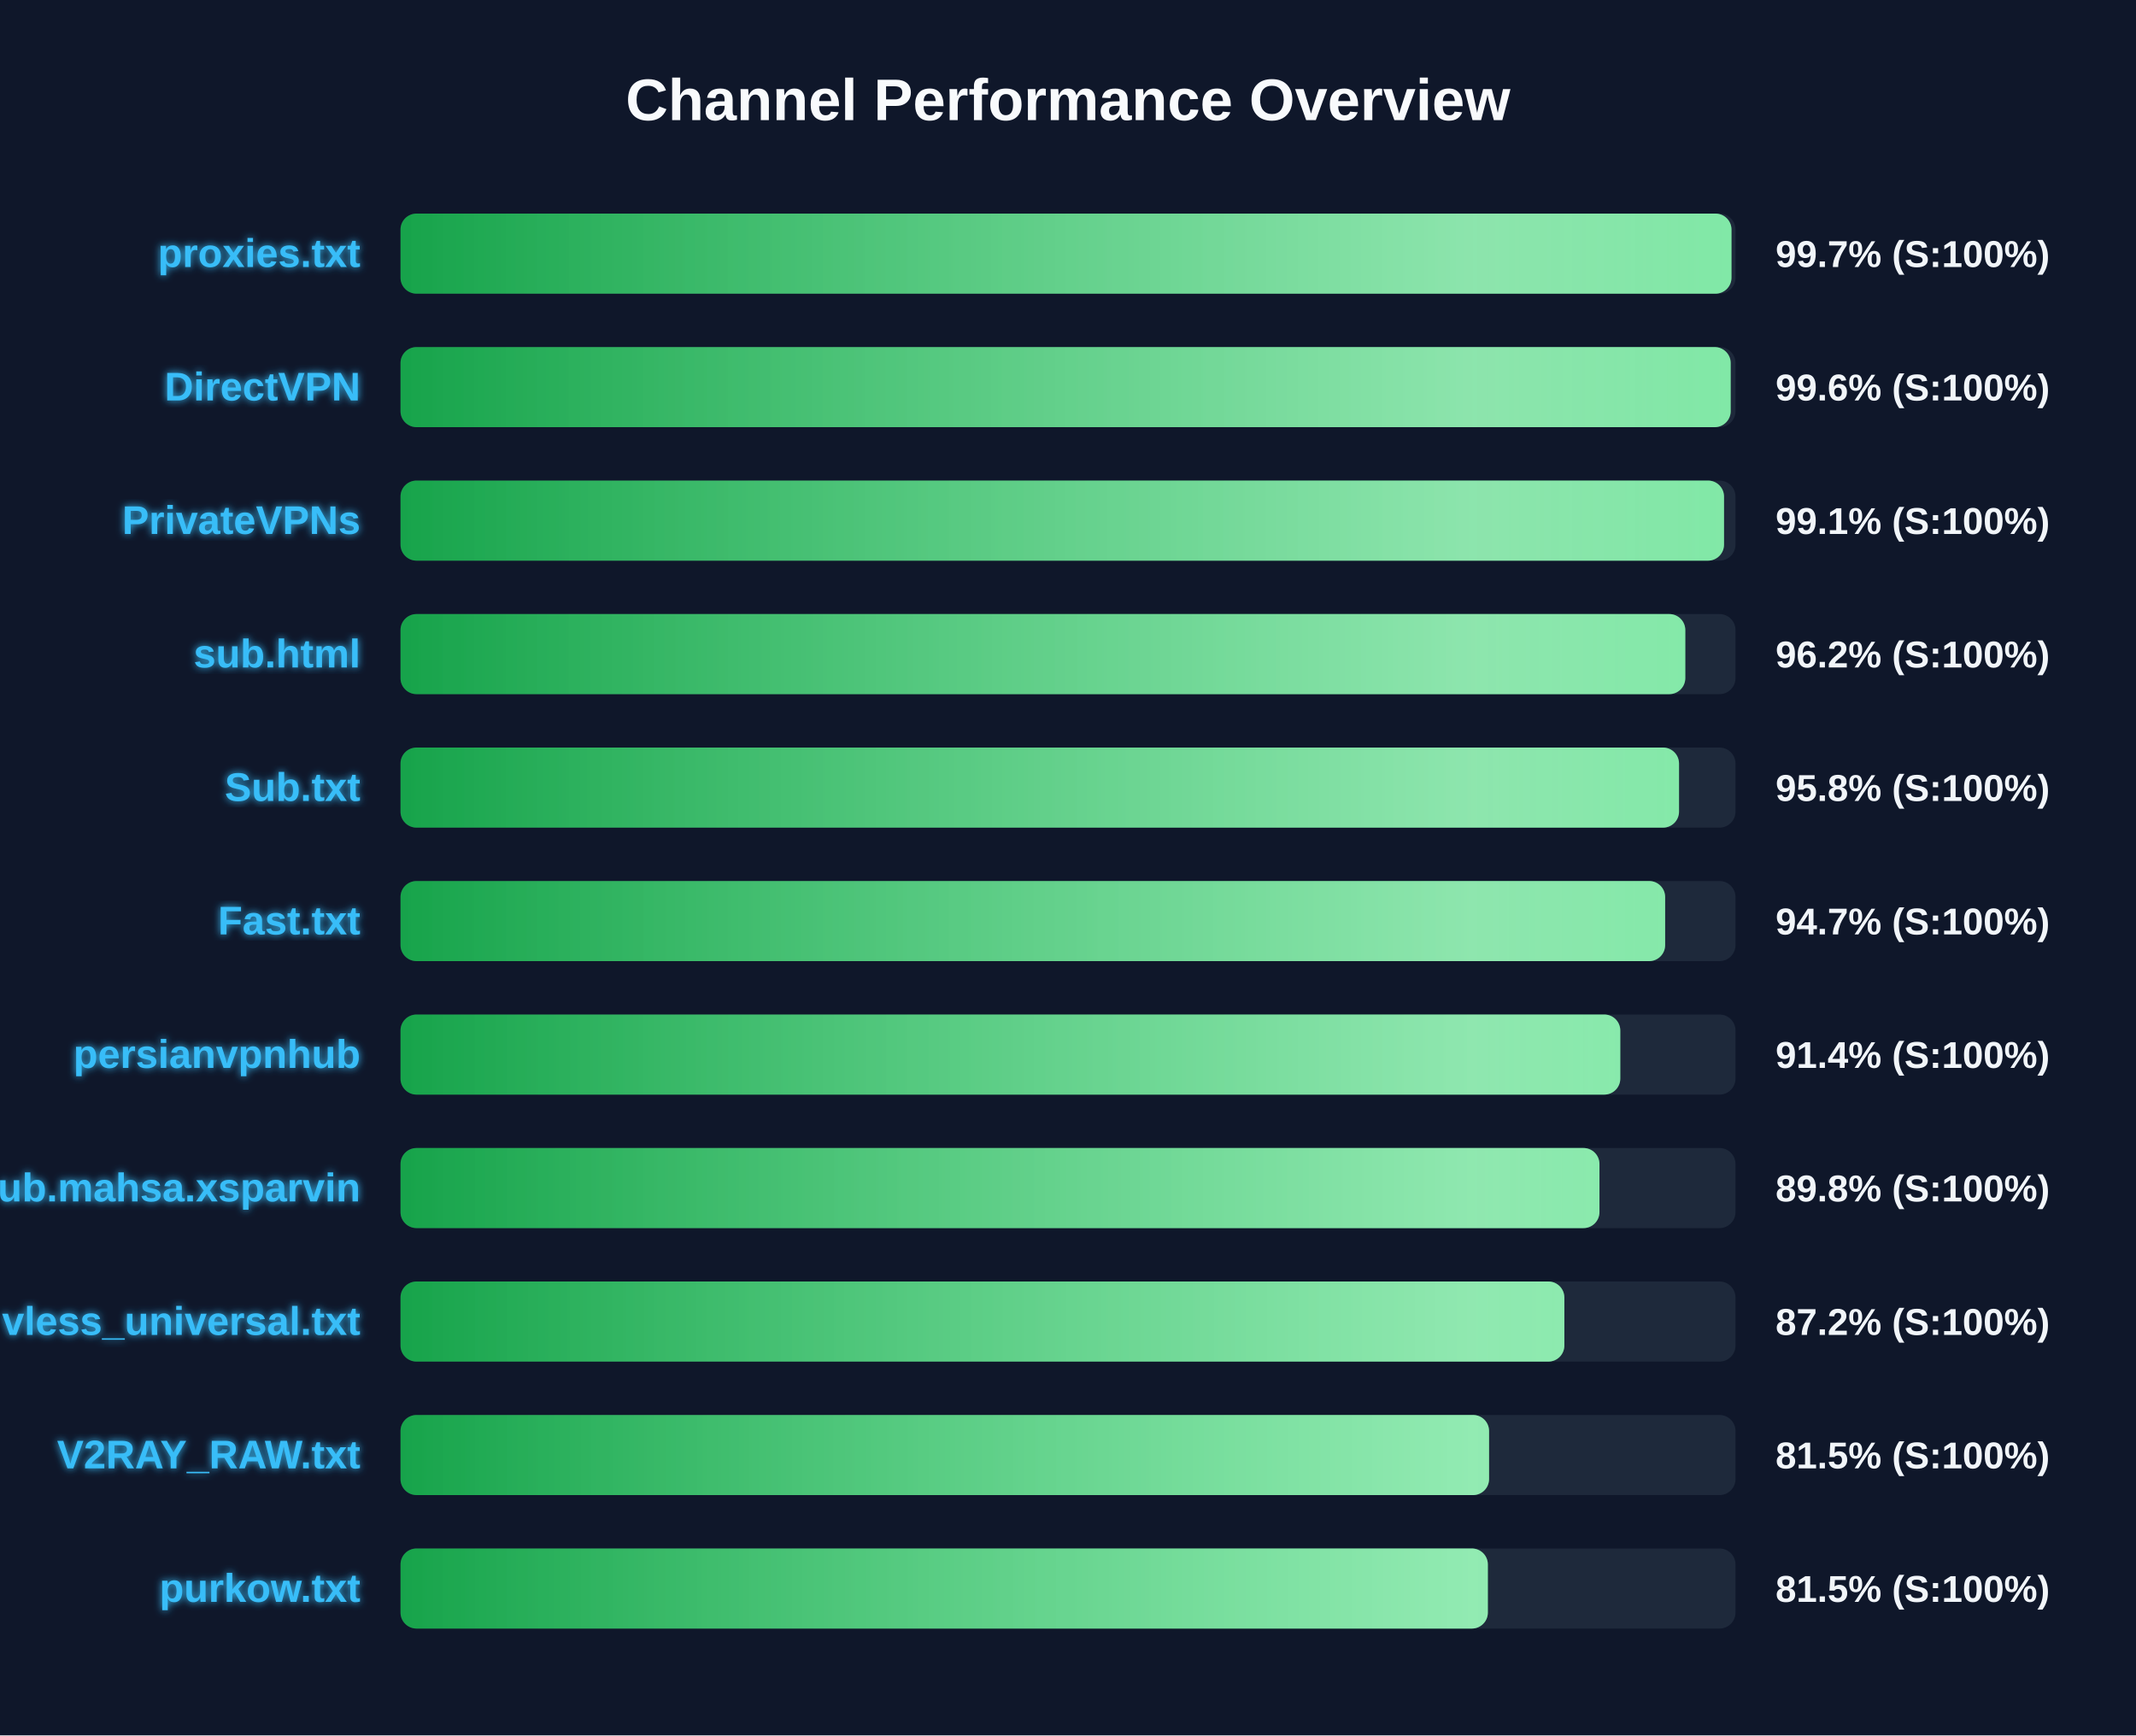
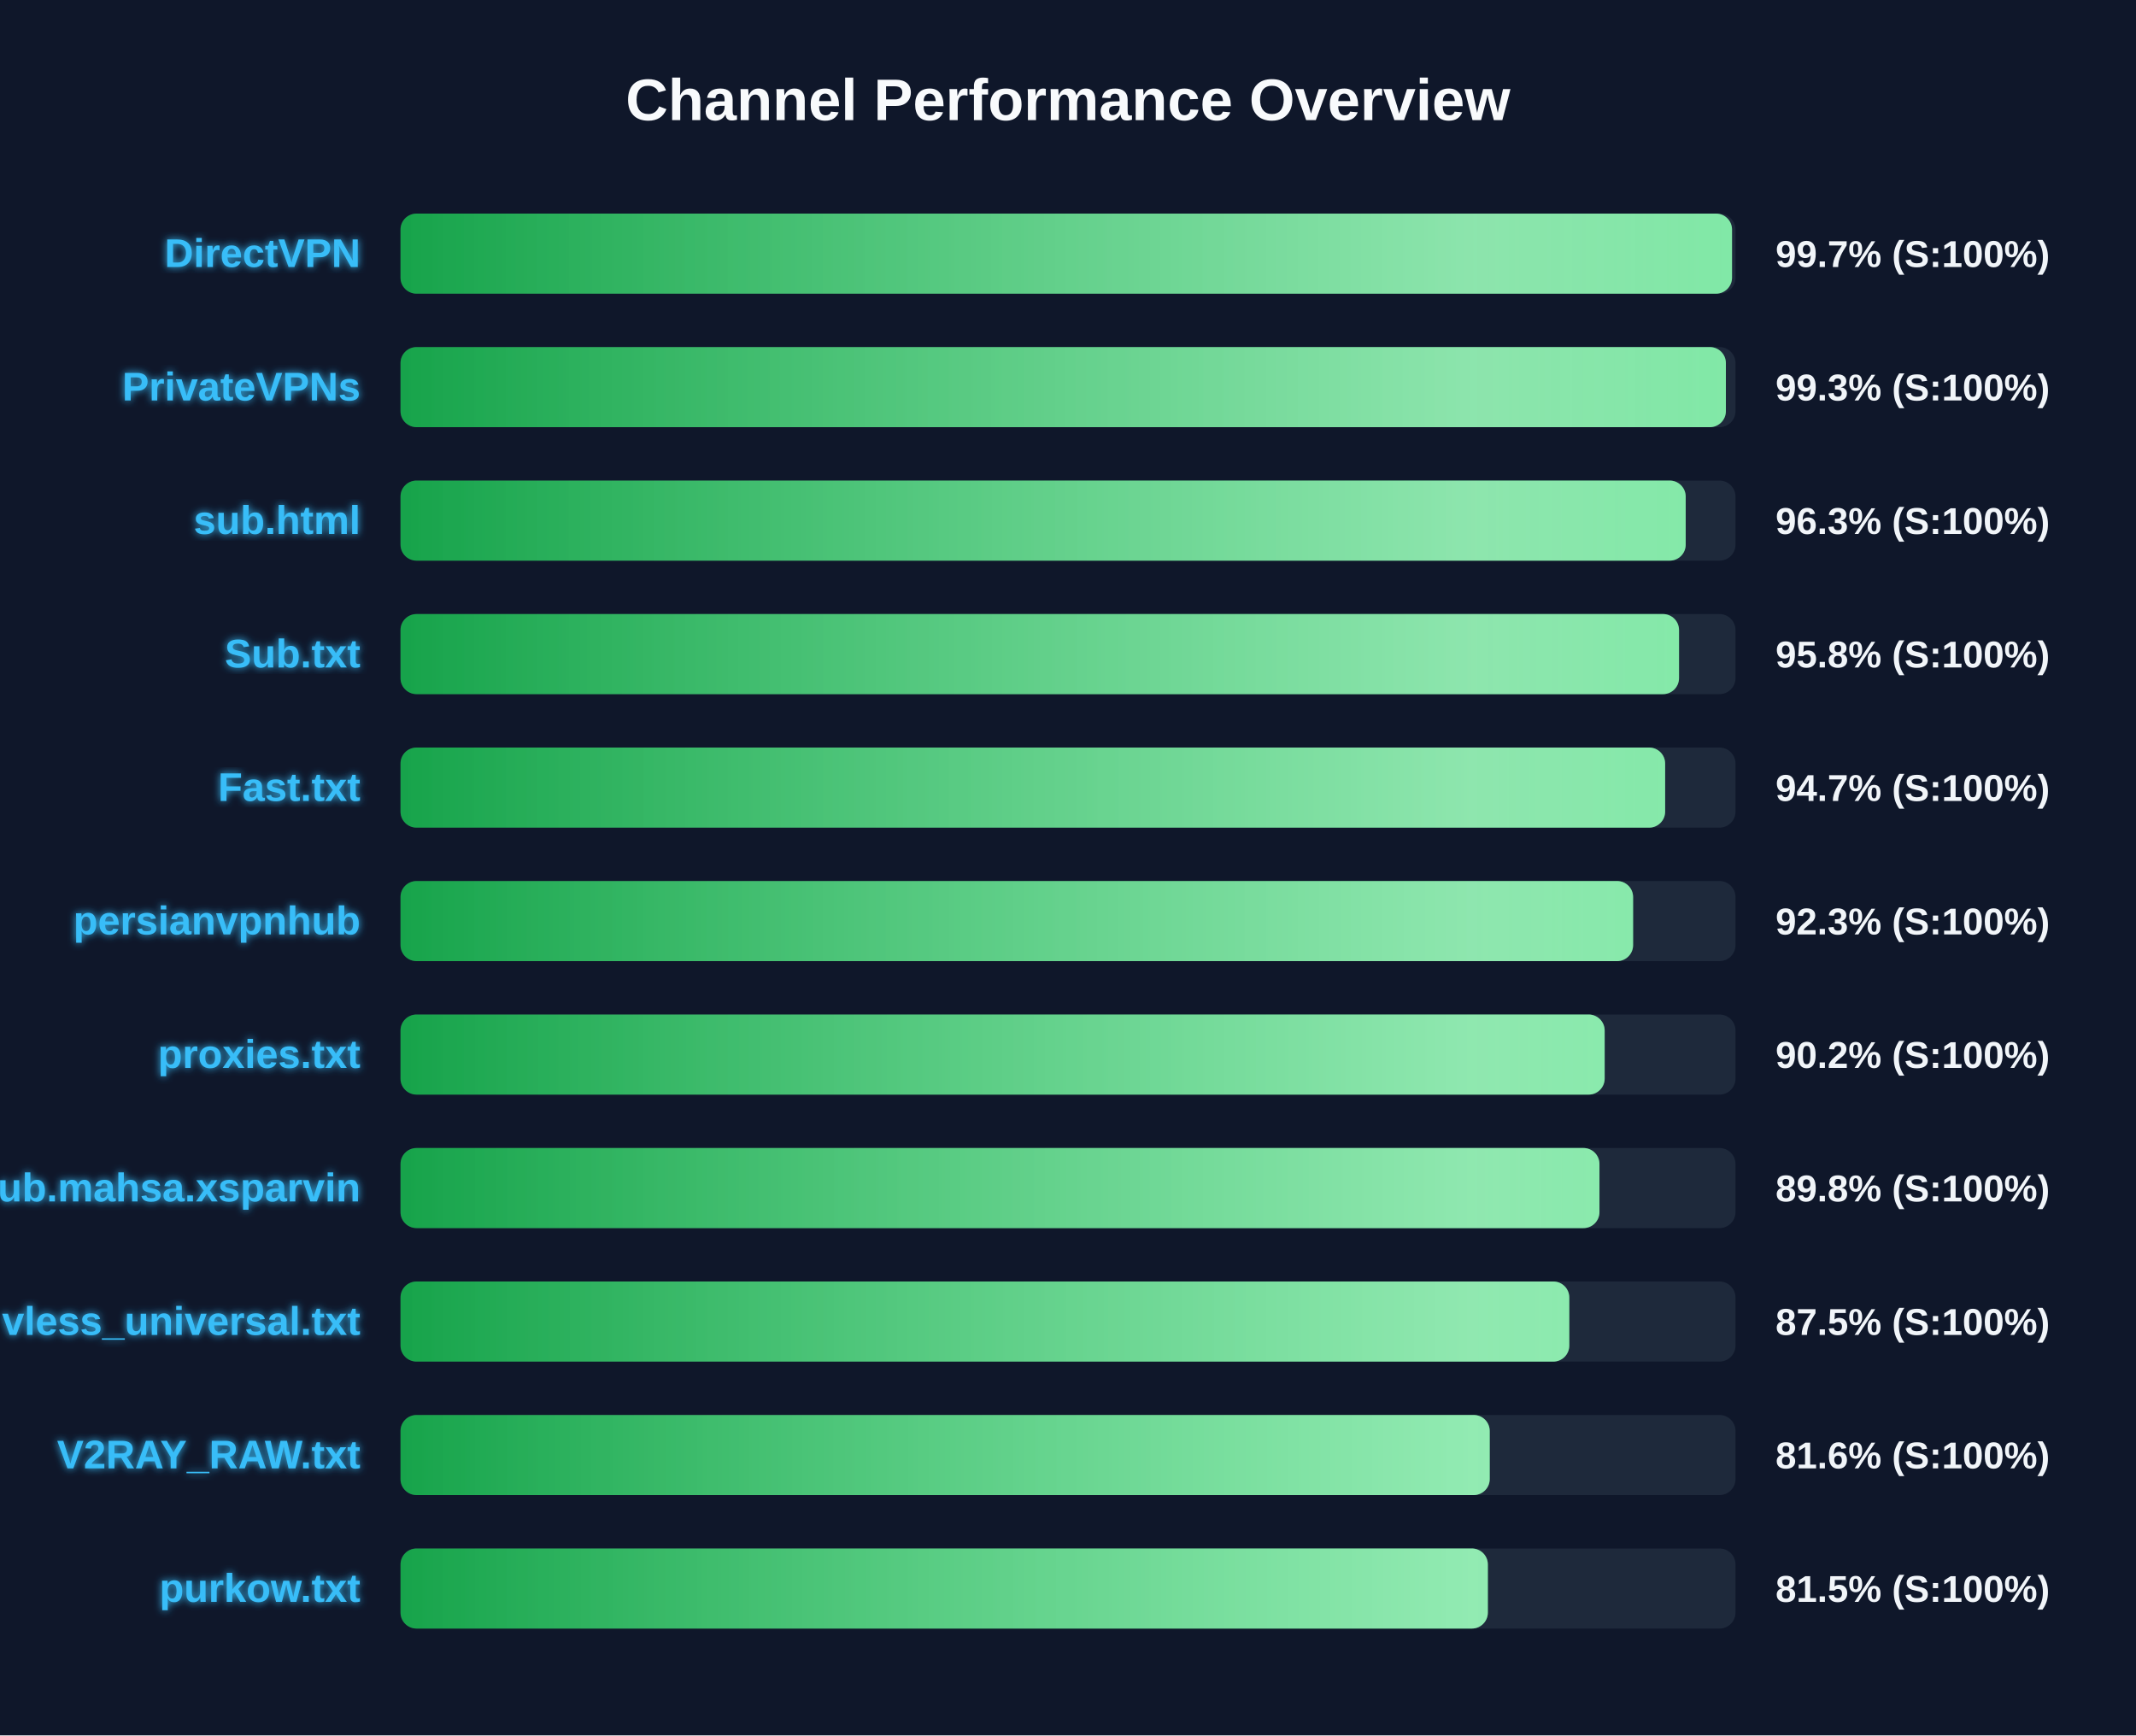
<svg xmlns="http://www.w3.org/2000/svg" width="800" height="650" version="1.1">
  <defs>
    <linearGradient id="grad-green" x1="0%" y1="0%" x2="100%" y2="0%">
      <stop offset="0%" stop-color="#16a34a" />
      <stop offset="100%" stop-color="#4ade80" />
    </linearGradient>
    <linearGradient id="grad-yellow" x1="0%" y1="0%" x2="100%" y2="0%">
      <stop offset="0%" stop-color="#ca8a04" />
      <stop offset="100%" stop-color="#fde047" />
    </linearGradient>
    <linearGradient id="grad-red" x1="0%" y1="0%" x2="100%" y2="0%">
      <stop offset="0%" stop-color="#dc2626" />
      <stop offset="100%" stop-color="#f87171" />
    </linearGradient>
    <linearGradient id="shimmer" x1="0%" y1="0%" x2="100%" y2="0%">
      <stop offset="0%" stop-color="rgba(255,255,255,0)" />
      <stop offset="50%" stop-color="rgba(255,255,255,0.4)" />
      <stop offset="100%" stop-color="rgba(255,255,255,0)" />
    </linearGradient>
    <filter id="glow" x="-20%" y="-20%" width="140%" height="140%">
      <feGaussianBlur stdDeviation="1.5" result="blur" />
      <feComposite in="SourceGraphic" in2="blur" operator="over" />
    </filter>
  </defs>
  <style>
        .bg-rect { fill: #0f172a; }
        .title { font: bold 22px 'Segoe UI', Arial, sans-serif; fill: #f8fafc; }
        .row { font: bold 15px 'Segoe UI', Arial, sans-serif; fill: #38bdf8; filter: url(#glow); }
        .score { font: bold 14px 'Segoe UI', Arial, sans-serif; fill: #f1f5f9; }
        @keyframes shimmer-anim {
            0% { transform: translateX(-100%); }
            100% { transform: translateX(200%); }
        }
        .shimmer-rect {
            animation: shimmer-anim 2.5s infinite linear;
        }
    </style>
  <rect width="100%" height="100%" class="bg-rect" />
  <text x="400" y="45" text-anchor="middle" class="title">Channel Performance Overview</text>
  <rect x="150" y="80" width="500" height="30" fill="#1e293b" rx="6" />
  <clipPath id="clip-0">
-     <rect x="150" y="80" width="498.5" height="30" rx="6" />
+     <rect x="150" y="80" width="498.7" height="30" rx="6" />
  </clipPath>
-   <rect x="150" y="80" width="498.5" height="30" fill="url(#grad-green)" rx="6" />
+   <rect x="150" y="80" width="498.7" height="30" fill="url(#grad-green)" rx="6" />
  <g clip-path="url(#clip-0)">
    <rect x="150" y="80" width="100%" height="30" fill="url(#shimmer)" class="shimmer-rect" />
  </g>
-   <text x="135" y="100" text-anchor="end" class="row">proxies.txt</text>
+   <text x="135" y="100" text-anchor="end" class="row">DirectVPN</text>
  <text x="665" y="100" text-anchor="start" class="score">99.7% (S:100%)</text>
  <rect x="150" y="130" width="500" height="30" fill="#1e293b" rx="6" />
  <clipPath id="clip-1">
-     <rect x="150" y="130" width="498.2" height="30" rx="6" />
+     <rect x="150" y="130" width="496.4" height="30" rx="6" />
  </clipPath>
-   <rect x="150" y="130" width="498.2" height="30" fill="url(#grad-green)" rx="6" />
+   <rect x="150" y="130" width="496.4" height="30" fill="url(#grad-green)" rx="6" />
  <g clip-path="url(#clip-1)">
    <rect x="150" y="130" width="100%" height="30" fill="url(#shimmer)" class="shimmer-rect" />
  </g>
-   <text x="135" y="150" text-anchor="end" class="row">DirectVPN</text>
-   <text x="665" y="150" text-anchor="start" class="score">99.6% (S:100%)</text>
+   <text x="135" y="150" text-anchor="end" class="row">PrivateVPNs</text>
+   <text x="665" y="150" text-anchor="start" class="score">99.3% (S:100%)</text>
  <rect x="150" y="180" width="500" height="30" fill="#1e293b" rx="6" />
  <clipPath id="clip-2">
-     <rect x="150" y="180" width="495.7" height="30" rx="6" />
+     <rect x="150" y="180" width="481.35" height="30" rx="6" />
  </clipPath>
-   <rect x="150" y="180" width="495.7" height="30" fill="url(#grad-green)" rx="6" />
+   <rect x="150" y="180" width="481.35" height="30" fill="url(#grad-green)" rx="6" />
  <g clip-path="url(#clip-2)">
    <rect x="150" y="180" width="100%" height="30" fill="url(#shimmer)" class="shimmer-rect" />
  </g>
-   <text x="135" y="200" text-anchor="end" class="row">PrivateVPNs</text>
-   <text x="665" y="200" text-anchor="start" class="score">99.1% (S:100%)</text>
+   <text x="135" y="200" text-anchor="end" class="row">sub.html</text>
+   <text x="665" y="200" text-anchor="start" class="score">96.3% (S:100%)</text>
  <rect x="150" y="230" width="500" height="30" fill="#1e293b" rx="6" />
  <clipPath id="clip-3">
-     <rect x="150" y="230" width="481.2" height="30" rx="6" />
+     <rect x="150" y="230" width="478.85" height="30" rx="6" />
  </clipPath>
-   <rect x="150" y="230" width="481.2" height="30" fill="url(#grad-green)" rx="6" />
+   <rect x="150" y="230" width="478.85" height="30" fill="url(#grad-green)" rx="6" />
  <g clip-path="url(#clip-3)">
    <rect x="150" y="230" width="100%" height="30" fill="url(#shimmer)" class="shimmer-rect" />
  </g>
-   <text x="135" y="250" text-anchor="end" class="row">sub.html</text>
-   <text x="665" y="250" text-anchor="start" class="score">96.2% (S:100%)</text>
+   <text x="135" y="250" text-anchor="end" class="row">Sub.txt</text>
+   <text x="665" y="250" text-anchor="start" class="score">95.8% (S:100%)</text>
  <rect x="150" y="280" width="500" height="30" fill="#1e293b" rx="6" />
  <clipPath id="clip-4">
-     <rect x="150" y="280" width="478.85" height="30" rx="6" />
+     <rect x="150" y="280" width="473.65" height="30" rx="6" />
  </clipPath>
-   <rect x="150" y="280" width="478.85" height="30" fill="url(#grad-green)" rx="6" />
+   <rect x="150" y="280" width="473.65" height="30" fill="url(#grad-green)" rx="6" />
  <g clip-path="url(#clip-4)">
    <rect x="150" y="280" width="100%" height="30" fill="url(#shimmer)" class="shimmer-rect" />
  </g>
-   <text x="135" y="300" text-anchor="end" class="row">Sub.txt</text>
-   <text x="665" y="300" text-anchor="start" class="score">95.8% (S:100%)</text>
+   <text x="135" y="300" text-anchor="end" class="row">Fast.txt</text>
+   <text x="665" y="300" text-anchor="start" class="score">94.7% (S:100%)</text>
  <rect x="150" y="330" width="500" height="30" fill="#1e293b" rx="6" />
  <clipPath id="clip-5">
-     <rect x="150" y="330" width="473.65" height="30" rx="6" />
+     <rect x="150" y="330" width="461.65" height="30" rx="6" />
  </clipPath>
-   <rect x="150" y="330" width="473.65" height="30" fill="url(#grad-green)" rx="6" />
+   <rect x="150" y="330" width="461.65" height="30" fill="url(#grad-green)" rx="6" />
  <g clip-path="url(#clip-5)">
    <rect x="150" y="330" width="100%" height="30" fill="url(#shimmer)" class="shimmer-rect" />
  </g>
-   <text x="135" y="350" text-anchor="end" class="row">Fast.txt</text>
-   <text x="665" y="350" text-anchor="start" class="score">94.7% (S:100%)</text>
+   <text x="135" y="350" text-anchor="end" class="row">persianvpnhub</text>
+   <text x="665" y="350" text-anchor="start" class="score">92.3% (S:100%)</text>
  <rect x="150" y="380" width="500" height="30" fill="#1e293b" rx="6" />
  <clipPath id="clip-6">
-     <rect x="150" y="380" width="456.85" height="30" rx="6" />
+     <rect x="150" y="380" width="451.0" height="30" rx="6" />
  </clipPath>
-   <rect x="150" y="380" width="456.85" height="30" fill="url(#grad-green)" rx="6" />
+   <rect x="150" y="380" width="451.0" height="30" fill="url(#grad-green)" rx="6" />
  <g clip-path="url(#clip-6)">
    <rect x="150" y="380" width="100%" height="30" fill="url(#shimmer)" class="shimmer-rect" />
  </g>
-   <text x="135" y="400" text-anchor="end" class="row">persianvpnhub</text>
-   <text x="665" y="400" text-anchor="start" class="score">91.4% (S:100%)</text>
+   <text x="135" y="400" text-anchor="end" class="row">proxies.txt</text>
+   <text x="665" y="400" text-anchor="start" class="score">90.2% (S:100%)</text>
  <rect x="150" y="430" width="500" height="30" fill="#1e293b" rx="6" />
  <clipPath id="clip-7">
    <rect x="150" y="430" width="449.05" height="30" rx="6" />
  </clipPath>
  <rect x="150" y="430" width="449.05" height="30" fill="url(#grad-green)" rx="6" />
  <g clip-path="url(#clip-7)">
    <rect x="150" y="430" width="100%" height="30" fill="url(#shimmer)" class="shimmer-rect" />
  </g>
  <text x="135" y="450" text-anchor="end" class="row">Sub.mahsa.xsparvin</text>
  <text x="665" y="450" text-anchor="start" class="score">89.8% (S:100%)</text>
  <rect x="150" y="480" width="500" height="30" fill="#1e293b" rx="6" />
  <clipPath id="clip-8">
-     <rect x="150" y="480" width="435.9" height="30" rx="6" />
+     <rect x="150" y="480" width="437.75" height="30" rx="6" />
  </clipPath>
-   <rect x="150" y="480" width="435.9" height="30" fill="url(#grad-green)" rx="6" />
+   <rect x="150" y="480" width="437.75" height="30" fill="url(#grad-green)" rx="6" />
  <g clip-path="url(#clip-8)">
    <rect x="150" y="480" width="100%" height="30" fill="url(#shimmer)" class="shimmer-rect" />
  </g>
  <text x="135" y="500" text-anchor="end" class="row">vless_universal.txt</text>
-   <text x="665" y="500" text-anchor="start" class="score">87.2% (S:100%)</text>
+   <text x="665" y="500" text-anchor="start" class="score">87.5% (S:100%)</text>
  <rect x="150" y="530" width="500" height="30" fill="#1e293b" rx="6" />
  <clipPath id="clip-9">
-     <rect x="150" y="530" width="407.7" height="30" rx="6" />
+     <rect x="150" y="530" width="407.95" height="30" rx="6" />
  </clipPath>
-   <rect x="150" y="530" width="407.7" height="30" fill="url(#grad-green)" rx="6" />
+   <rect x="150" y="530" width="407.95" height="30" fill="url(#grad-green)" rx="6" />
  <g clip-path="url(#clip-9)">
    <rect x="150" y="530" width="100%" height="30" fill="url(#shimmer)" class="shimmer-rect" />
  </g>
  <text x="135" y="550" text-anchor="end" class="row">V2RAY_RAW.txt</text>
-   <text x="665" y="550" text-anchor="start" class="score">81.5% (S:100%)</text>
+   <text x="665" y="550" text-anchor="start" class="score">81.6% (S:100%)</text>
  <rect x="150" y="580" width="500" height="30" fill="#1e293b" rx="6" />
  <clipPath id="clip-10">
    <rect x="150" y="580" width="407.25" height="30" rx="6" />
  </clipPath>
  <rect x="150" y="580" width="407.25" height="30" fill="url(#grad-green)" rx="6" />
  <g clip-path="url(#clip-10)">
    <rect x="150" y="580" width="100%" height="30" fill="url(#shimmer)" class="shimmer-rect" />
  </g>
  <text x="135" y="600" text-anchor="end" class="row">purkow.txt</text>
  <text x="665" y="600" text-anchor="start" class="score">81.5% (S:100%)</text>
</svg>
